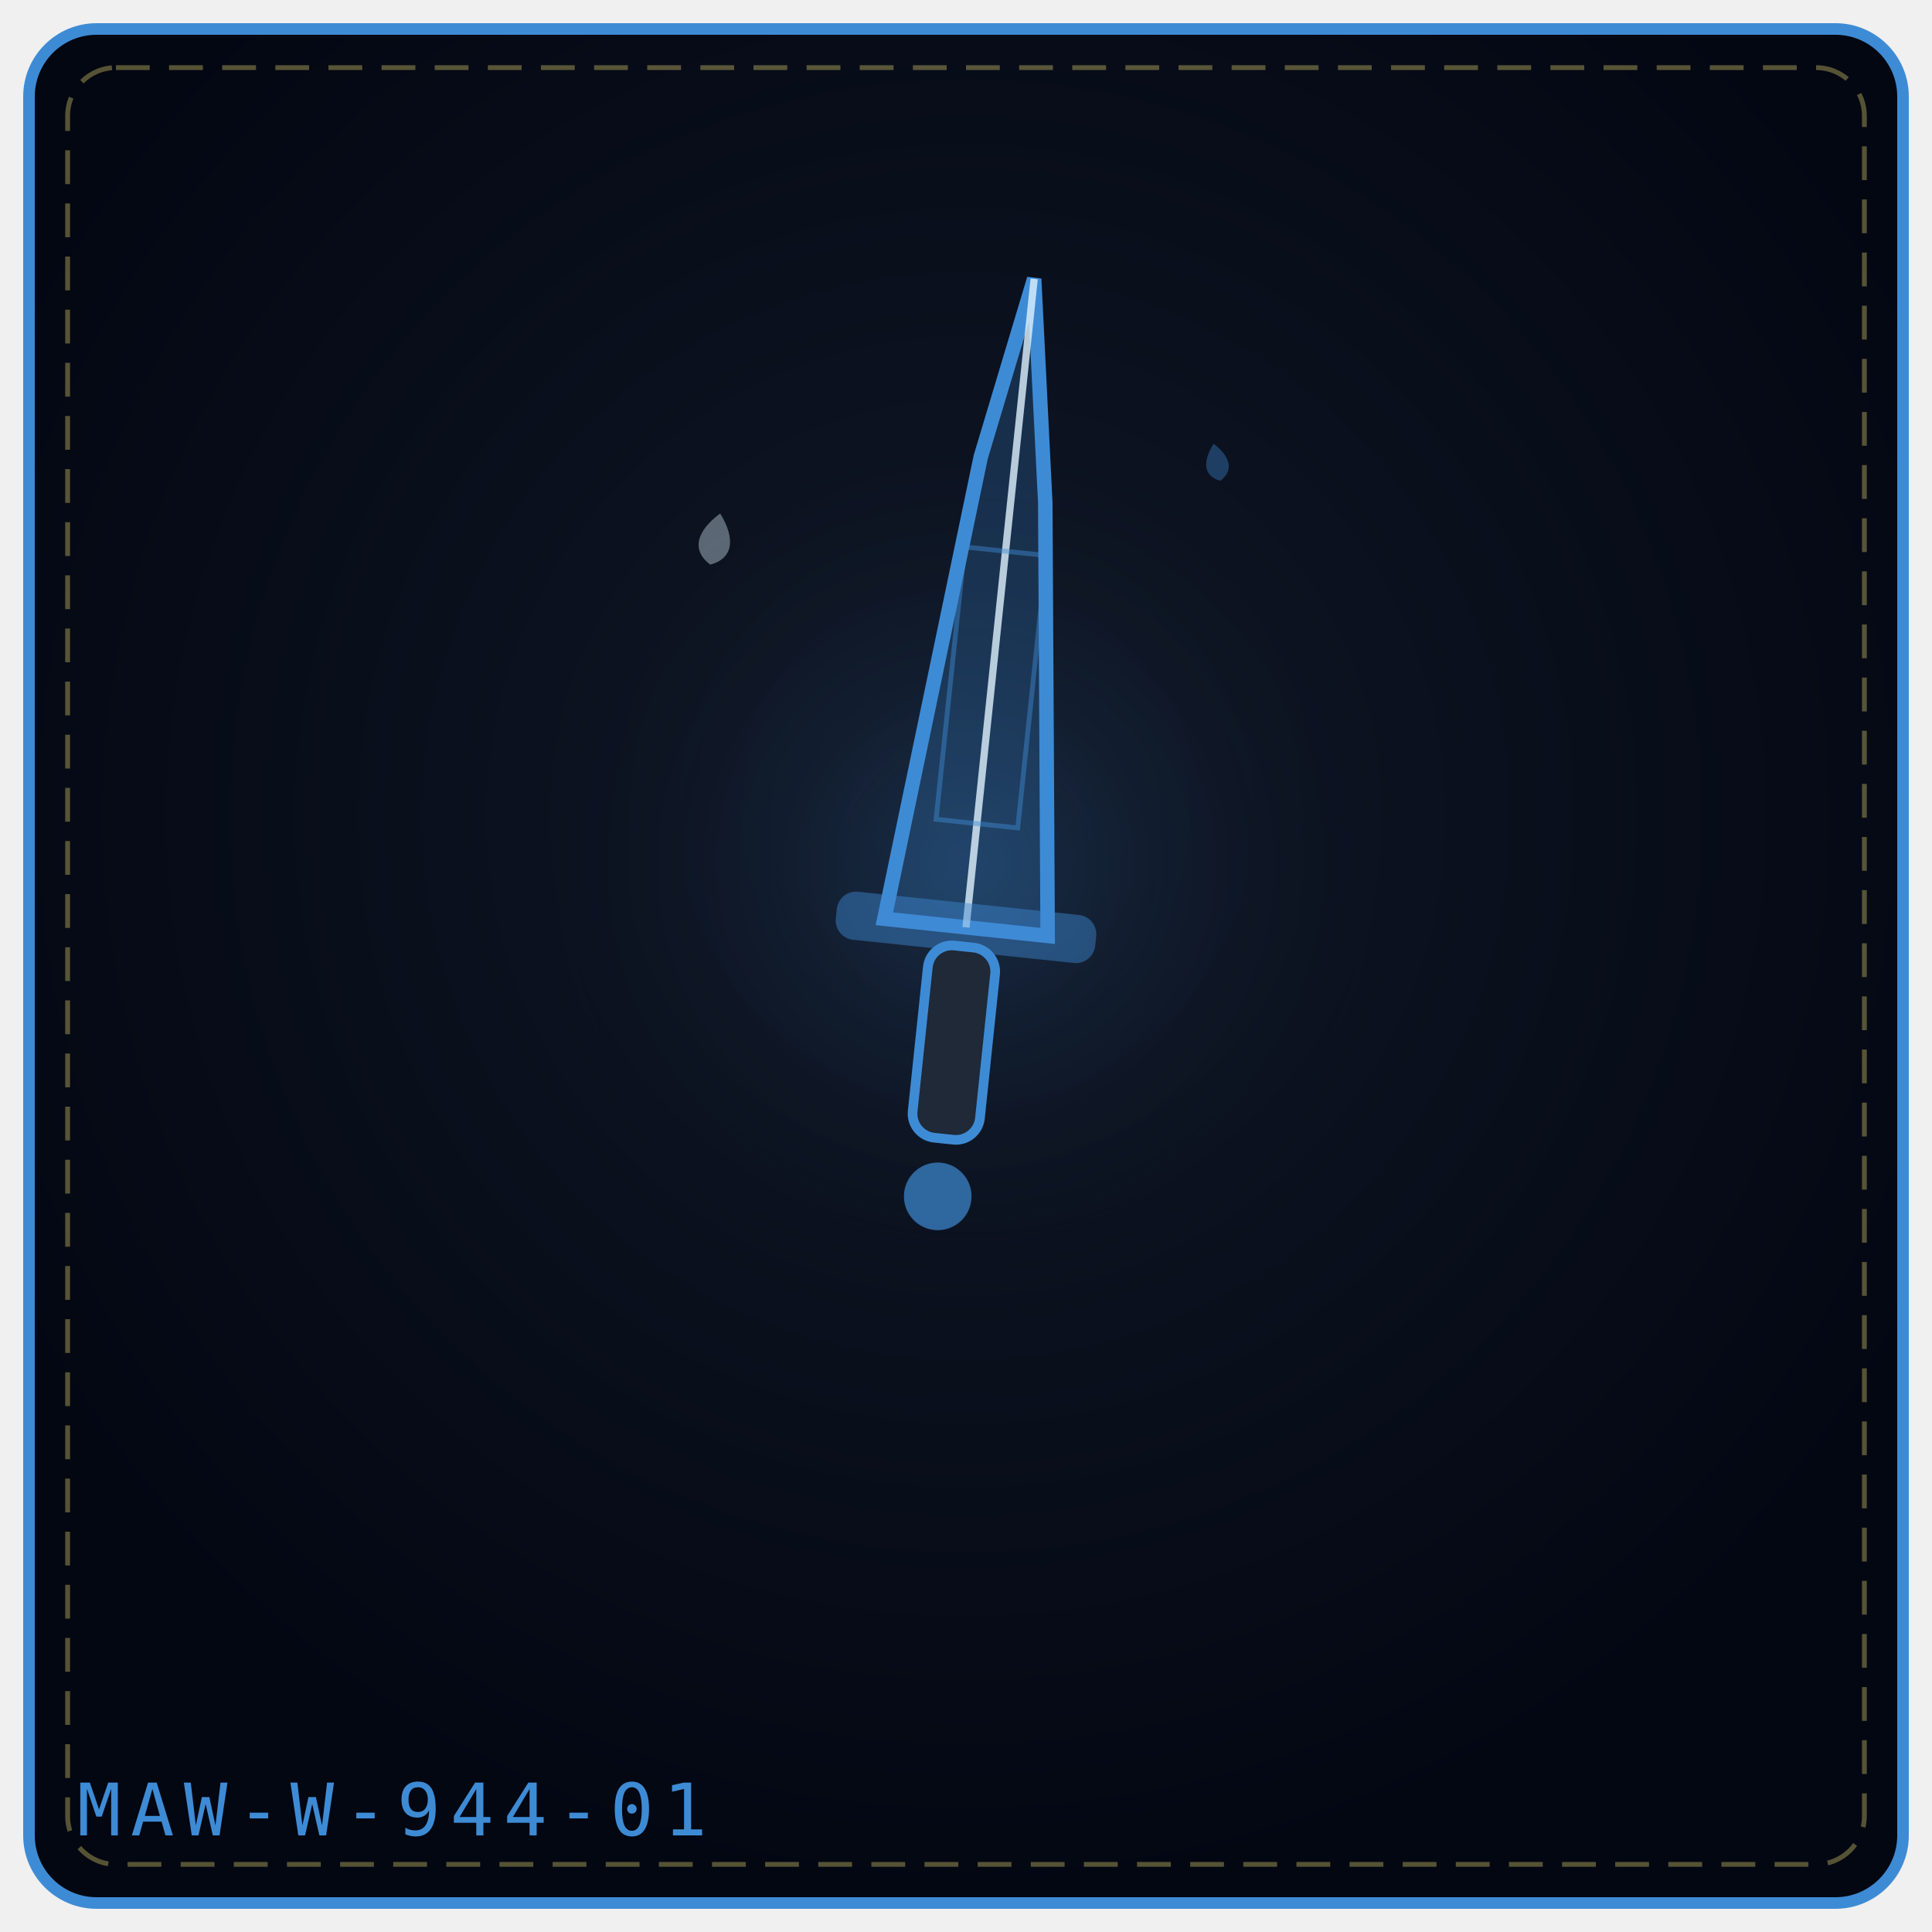
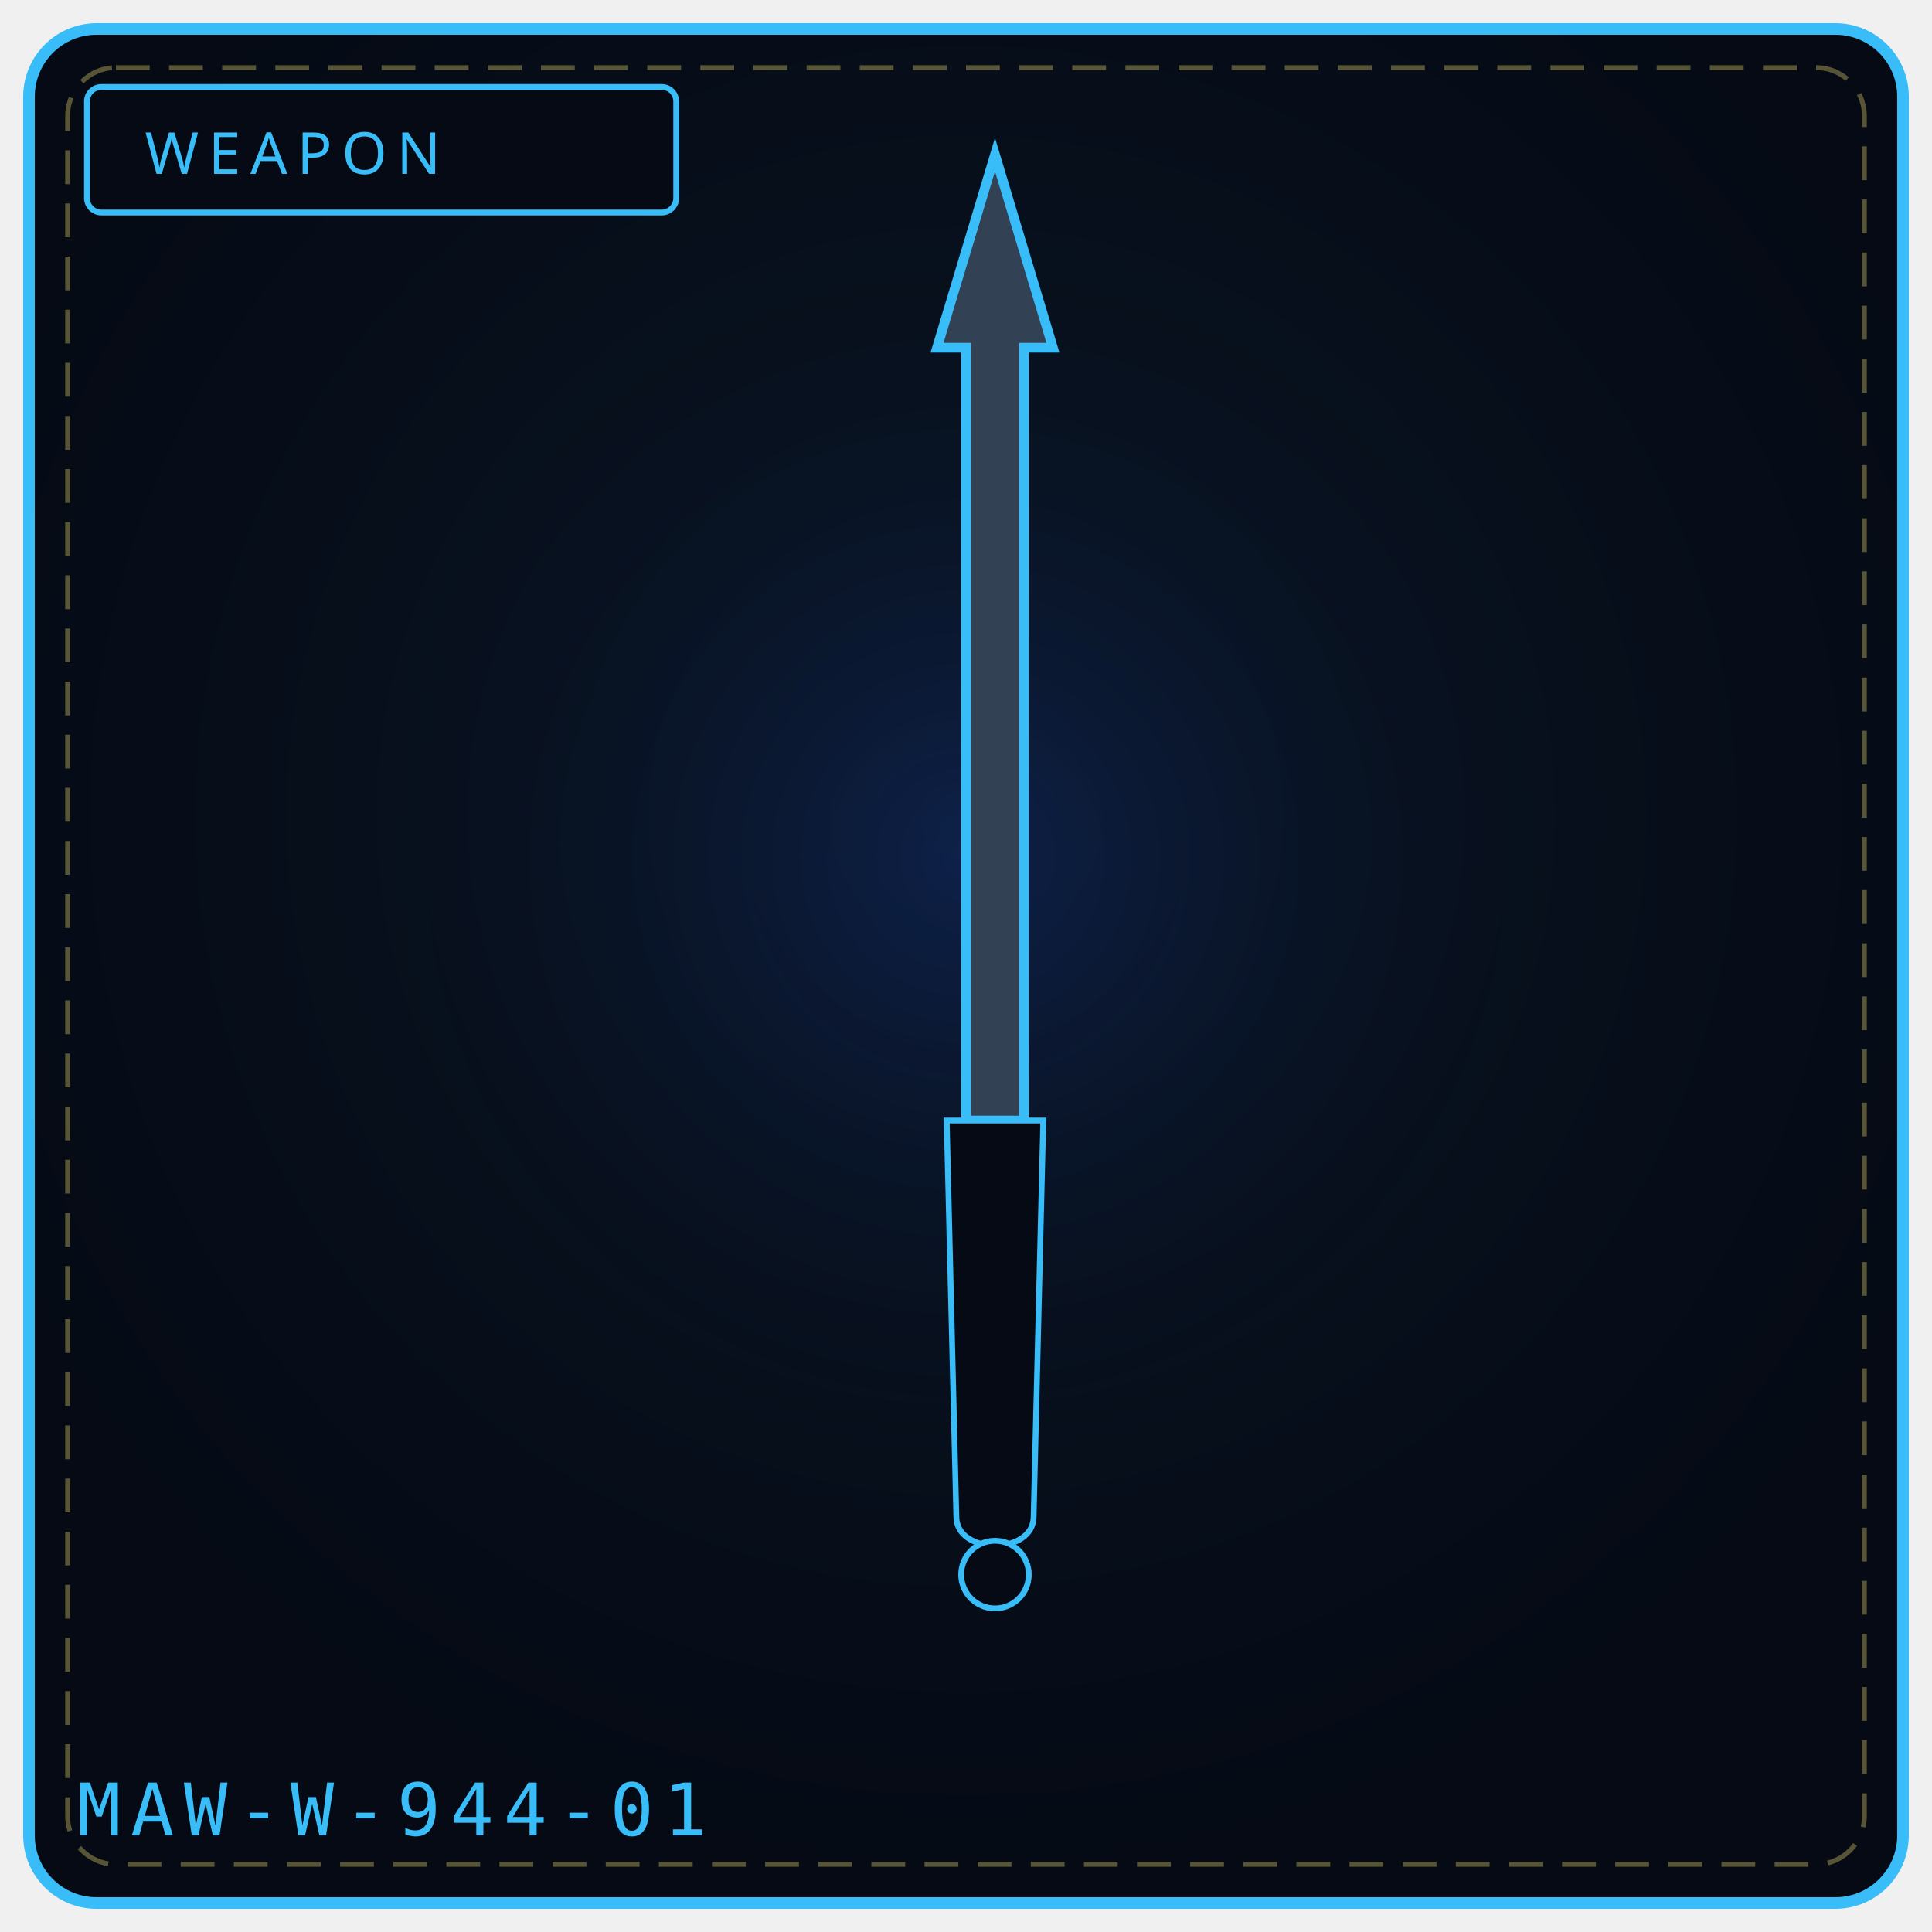
- <svg xmlns="http://www.w3.org/2000/svg" viewBox="0 0 400 400" width="100%" height="100%" role="img" aria-label="THE MURMUR VINE">
+ <svg xmlns="http://www.w3.org/2000/svg" viewBox="0 0 400 400" width="100%" height="100%" role="img" aria-label="WEAPON 944">
  <defs>
-     <radialGradient id="bgc98237" cx="50%" cy="42%" r="58%">
-       <stop offset="0%" stop-color="#111827" />
-       <stop offset="100%" stop-color="#030712" />
+     <radialGradient id="bg944" cx="50%" cy="42%" r="58%">
+       <stop offset="0%" stop-color="#0a1626" />
+       <stop offset="100%" stop-color="#050a14" />
    </radialGradient>
-     <radialGradient id="glc98237" cx="50%" cy="46%" r="42%">
-       <stop offset="0%" stop-color="#3e8bd5" stop-opacity=".2" />
+     <radialGradient id="gl944" cx="50%" cy="46%" r="50%">
+       <stop offset="0%" stop-color="#1d4ed8" stop-opacity=".20" />
      <stop offset="100%" stop-color="#000" stop-opacity="0" />
    </radialGradient>
  </defs>
-   <rect x="6" y="6" width="388" height="388" rx="14" fill="url(#bgc98237)" stroke="#3e8bd5" stroke-width="2.4" />
+   <rect x="6" y="6" width="388" height="388" rx="14" fill="url(#bg944)" stroke="#38bdf8" stroke-width="2.4" />
  <rect x="14" y="14" width="372" height="372" rx="10" fill="none" stroke="#f1df76" stroke-width="1" stroke-dasharray="7 4" opacity=".35" />
-   <circle cx="200" cy="188" r="117" fill="url(#glc98237)" />
-   <g transform="rotate(6 200.0 192.0)">
-     <path d="M183.0 192.0 L192.86 94.8 L200.0 57.0 L207.14 102.9 L217.0 192.0 Z" fill="#3e8bd5" fill-opacity=".24" stroke="#3e8bd5" stroke-width="3" />
-     <path d="M200.0 192.0 L200.0 57.0" fill="none" stroke="#e0f2fe" stroke-width="1.5" opacity=".8" />
-     <rect x="191.5" y="113.7" width="17.0" height="56.7" fill="none" stroke="#3e8bd5" stroke-width="1" opacity=".45" />
-     <rect x="173.0" y="187.0" width="54.0" height="10" rx="4" fill="#3e8bd5" fill-opacity=".45" />
-     <rect x="193.0" y="196.0" width="14" height="40.0" rx="5" fill="#1f2937" stroke="#3e8bd5" stroke-width="2" />
-     <circle cx="200.0" cy="248.0" r="7.0" fill="#3e8bd5" fill-opacity=".7" />
-   </g>
-   <g transform="rotate(11 148.0 112.0)" opacity=".9">
-     <path d="M148.0 106.2 C152.3 110.9, 152.3 114.9, 148.0 117.0 C143.7 114.9, 143.7 110.9, 148.0 106.2 Z" fill="#e0f2fe" opacity=".42" />
-   </g>
-   <g transform="rotate(-10 252.0 96.0)" opacity=".9">
-     <path d="M252.0 91.8 C255.1 95.2, 255.1 98.1, 252.0 99.6 C248.9 98.1, 248.9 95.2, 252.0 91.8 Z" fill="#3e8bd5" opacity=".42" />
-   </g>
-   <text x="16" y="380" font-family="monospace" font-size="15" letter-spacing="2" fill="#3e8bd5">MAW-W-944-01</text>
+   <circle cx="200" cy="188" r="132" fill="url(#gl944)" />
+   <rect x="18" y="18" width="122" height="26" rx="3" fill="#050a14" stroke="#38bdf8" stroke-width="1.2" />
+   <text x="30" y="36" fill="#38bdf8" font-family="Impact, Arial Black, sans-serif" font-size="12" letter-spacing="2">WEAPON</text>
+   <path d="M206 32 L 218 72 L 212 72 L 212 232 L 200 232 L 200 72 L 194 72 Z" fill="#334155" stroke="#38bdf8" stroke-width="2" />
+   <path d="M196 232 L 216 232 L 214 314 C 214 322, 198 322, 198 314 Z" fill="#050a14" stroke="#38bdf8" stroke-width="1.2" />
+   <circle cx="206" cy="326" r="7" fill="#050a14" stroke="#38bdf8" stroke-width="1.2" />
+   <text x="16" y="380" font-family="monospace" font-size="15" letter-spacing="2" fill="#38bdf8">MAW-W-944-01</text>
+   <rect x="144" y="324" width="6" height="4" fill="#fff" opacity=".0" />
+   <circle cx="124" cy="340" r="3" fill="#000" opacity=".0" />
</svg>
